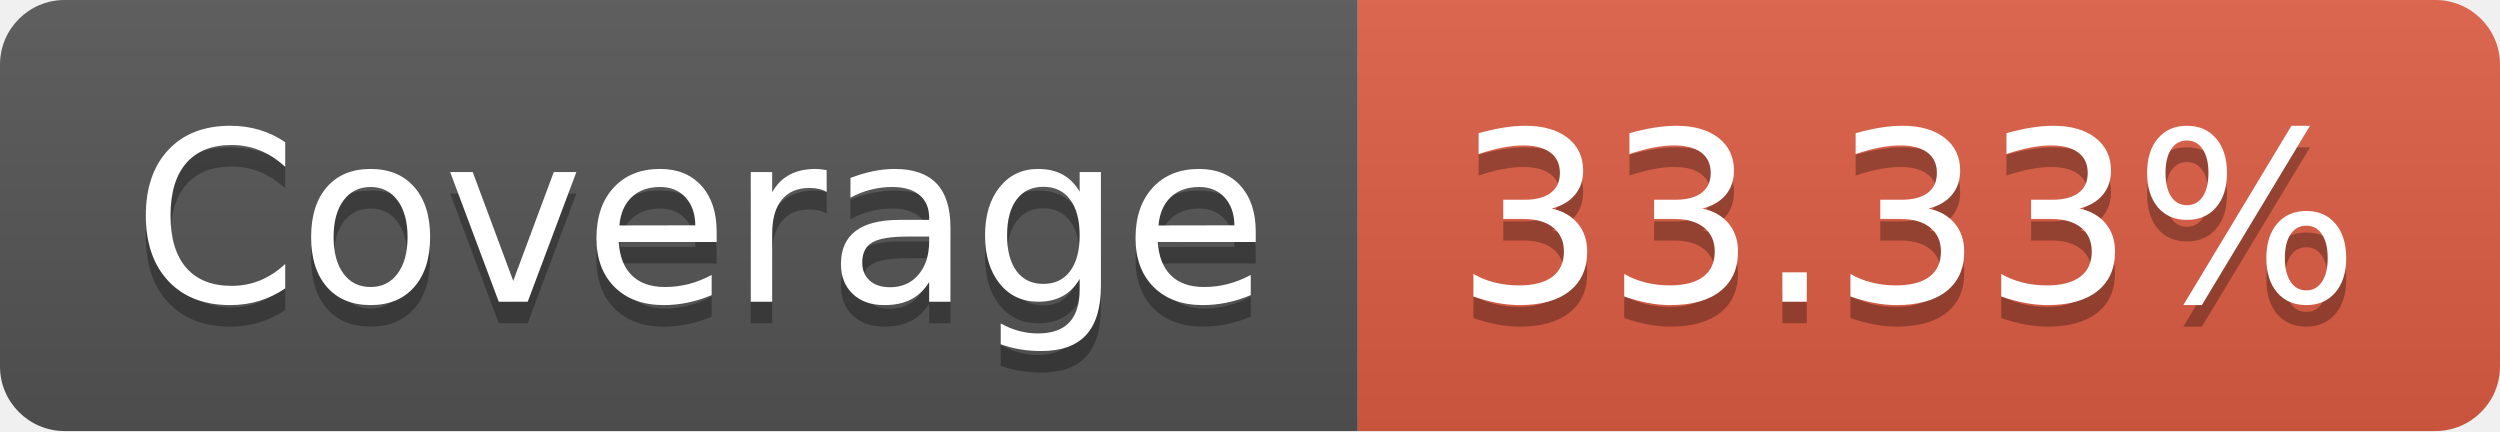
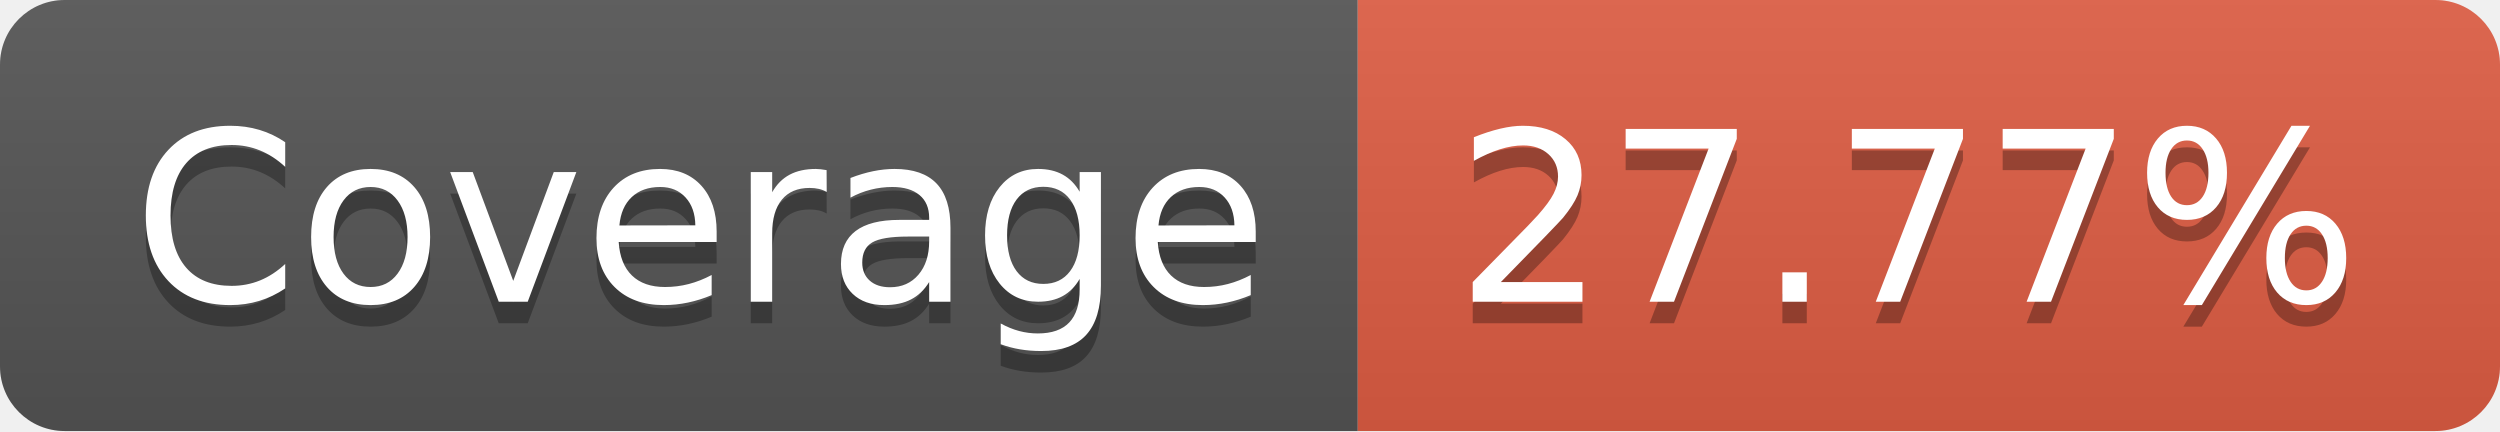
- <svg xmlns="http://www.w3.org/2000/svg" width="116" height="20" role="img" aria-label="Coverage: 33.33%">
+ <svg xmlns="http://www.w3.org/2000/svg" width="116" height="20" role="img" aria-label="Coverage: 27.77%">
  <linearGradient id="s" x2="0" y2="100%">
    <stop offset="0" stop-color="#bbb" stop-opacity=".1" />
    <stop offset="1" stop-opacity=".1" />
  </linearGradient>
  <clipPath id="r">
    <rect width="116" height="20" rx="3" fill="#fff" />
  </clipPath>
  <g clip-path="url(#r)">
    <rect width="63" height="20" fill="#555" />
    <rect x="63" width="53" height="20" fill="#e05d44" />
    <rect width="116" height="20" fill="url(#s)" />
  </g>
  <g fill="#fff" text-anchor="middle" font-family="Verdana,Geneva,DejaVu Sans,sans-serif" text-rendering="geometricPrecision" font-size="110">
    <text aria-hidden="true" x="325" y="150" fill="#010101" fill-opacity=".3" transform="scale(.1)" textLength="530">Coverage</text>
    <text x="325" y="140" transform="scale(.1)" fill="#fff" textLength="530">Coverage</text>
-     <text aria-hidden="true" x="885" y="150" fill="#010101" fill-opacity=".3" transform="scale(.1)" textLength="430">33.33%</text>
-     <text x="885" y="140" transform="scale(.1)" fill="#fff" textLength="430">33.33%</text>
+     <text aria-hidden="true" x="885" y="150" fill="#010101" fill-opacity=".3" transform="scale(.1)" textLength="430">27.77%</text>
+     <text x="885" y="140" transform="scale(.1)" fill="#fff" textLength="430">27.77%</text>
  </g>
</svg>
